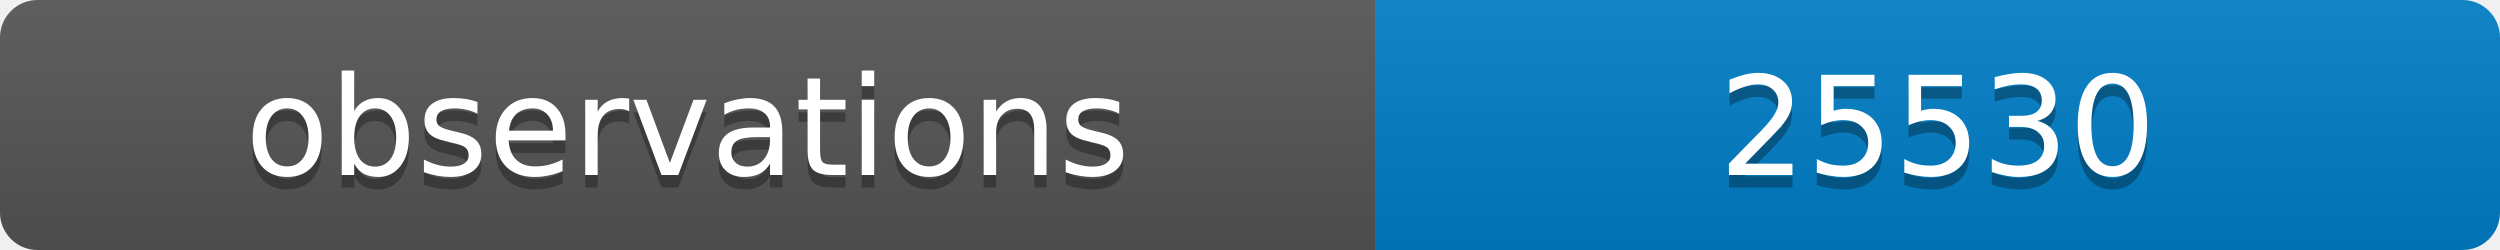
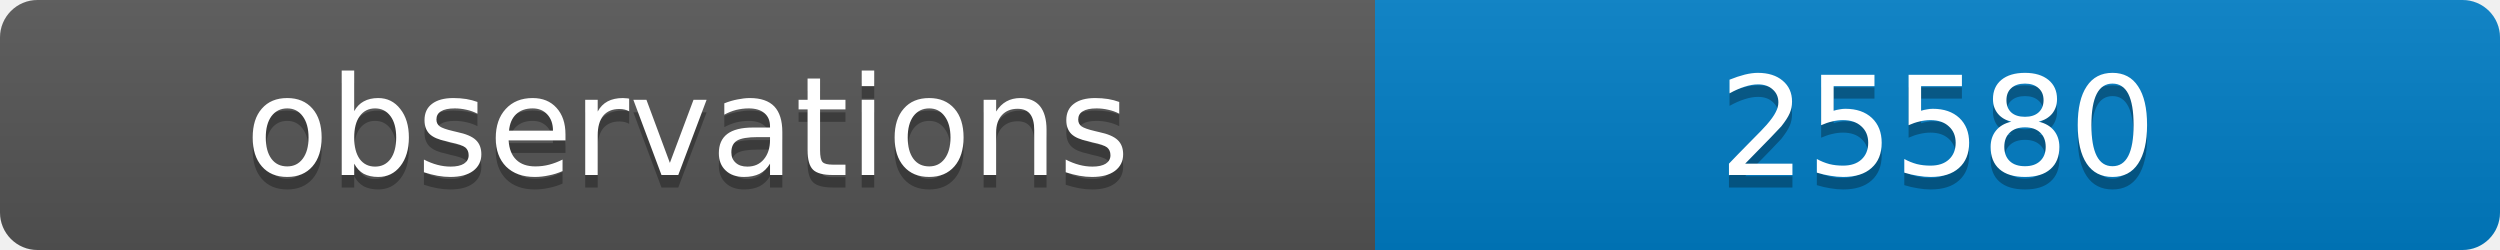
<svg xmlns="http://www.w3.org/2000/svg" width="200" height="20">
  <linearGradient id="b" x2="0" y2="100%">
    <stop offset="0" stop-color="#bbb" stop-opacity=".1" />
    <stop offset="1" stop-opacity=".1" />
  </linearGradient>
  <clipPath id="a">
    <rect width="200" height="20" rx="3" fill="#fff" />
  </clipPath>
  <g clip-path="url(#a)">
    <path fill="#555" d="M0 0h110v20H0z" />
    <path fill="#007ec6" d="M110 0h90v20H110z" />
    <path fill="url(#b)" d="M0 0h200v20H0z" />
  </g>
  <g fill="#fff" text-anchor="middle" font-family="DejaVu Sans,Verdana,Geneva,sans-serif" font-size="11">
    <text x="55" y="15" fill="#010101" fill-opacity=".3">observations</text>
    <text x="55" y="14">observations</text>
-     <text x="155" y="15" fill="#010101" fill-opacity=".3">25530</text>
-     <text x="155" y="14">25530</text>
+     <text x="155" y="15" fill="#010101" fill-opacity=".3">25580</text>
+     <text x="155" y="14">25580</text>
  </g>
</svg>
